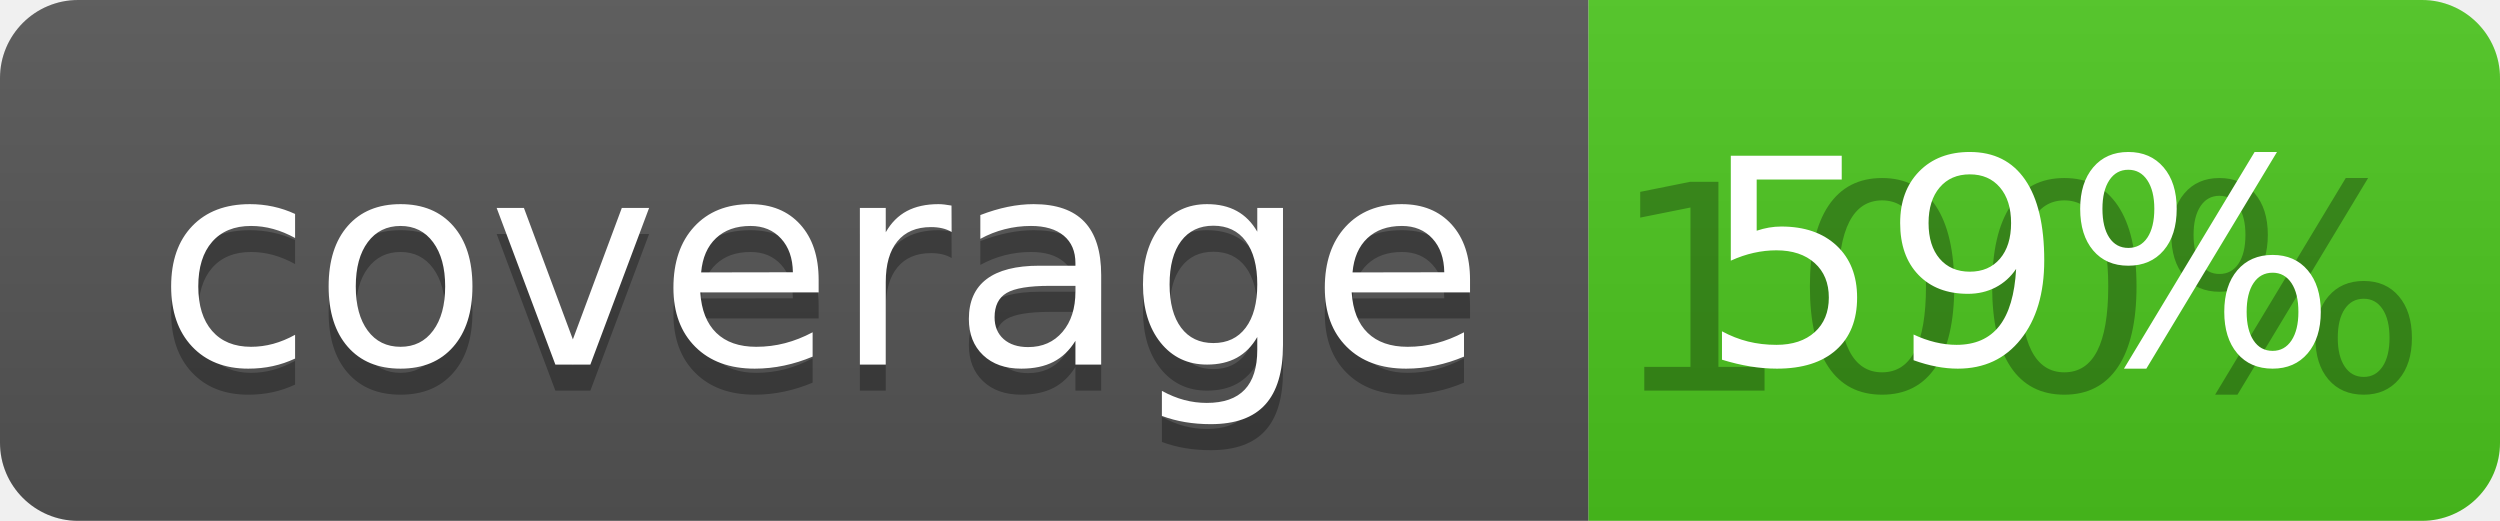
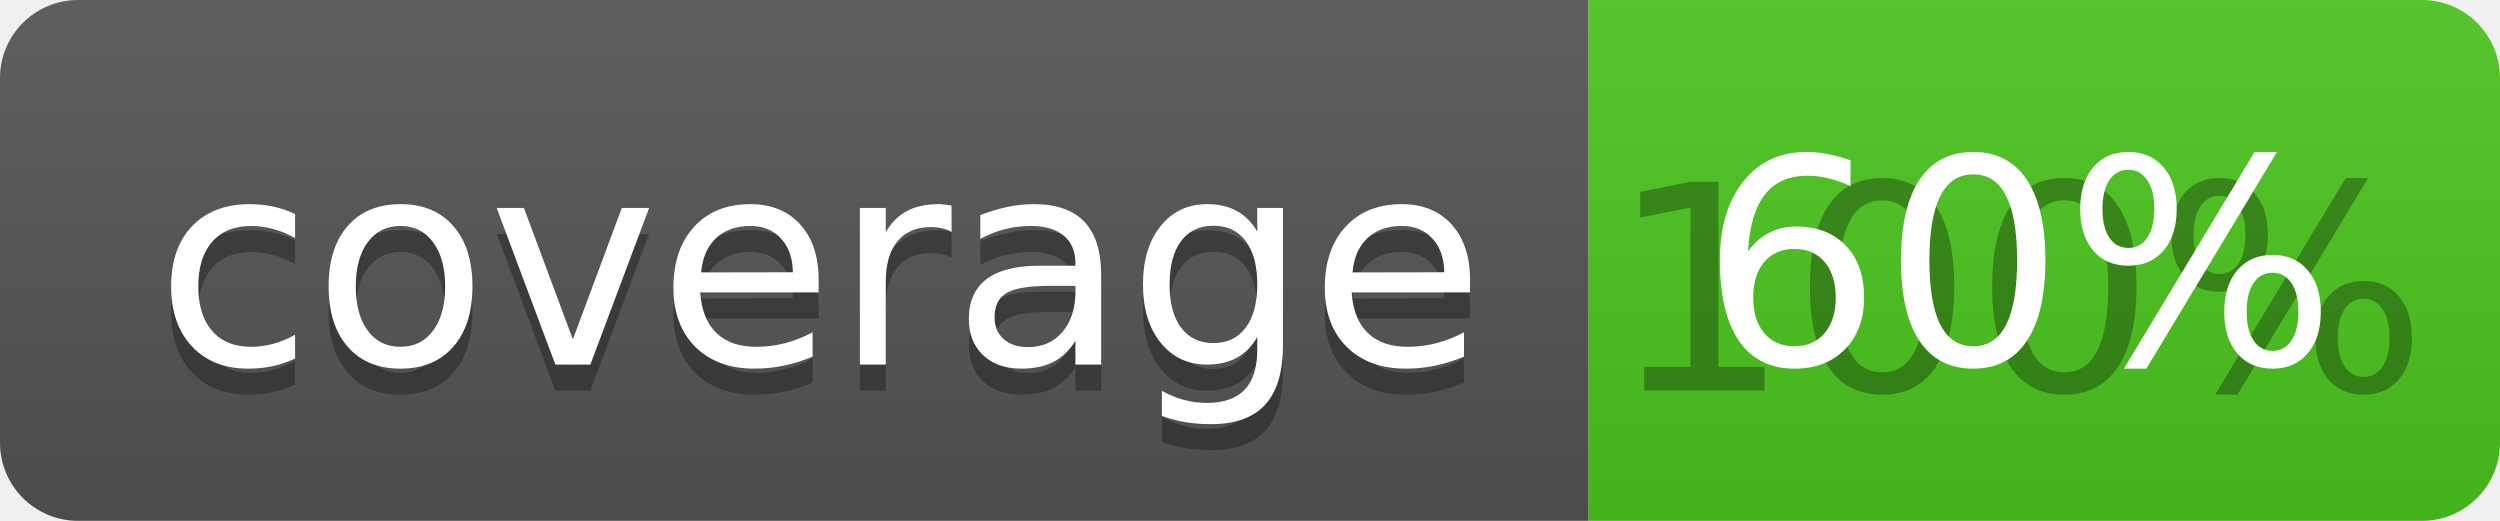
<svg xmlns="http://www.w3.org/2000/svg" width="96" height="20">
  <linearGradient id="b" x2="0" y2="100%">
    <stop offset="0" stop-color="#bbb" stop-opacity=".1" />
    <stop offset="1" stop-opacity=".1" />
  </linearGradient>
  <clipPath id="a">
    <rect width="96" height="20" rx="3" fill="#fff" />
  </clipPath>
  <g clip-path="url(#a)">
    <path fill="#555" d="M0 0h61v20H0z" />
    <path fill="#4CC61E" d="M61 0h35v20H61z" />
    <path fill="url(#b)" d="M0 0h96v20H0z" />
  </g>
  <g fill="#fff" text-anchor="middle" font-family="DejaVu Sans,Verdana,Geneva,sans-serif" font-size="110">
    <text x="315" y="150" fill="#010101" fill-opacity=".3" transform="scale(.1)" textLength="510">coverage</text>
    <text x="315" y="140" transform="scale(.1)" textLength="510">coverage</text>
    <text x="775" y="150" fill="#010101" fill-opacity=".3" transform="scale(.1)" textLength="250">100%</text>
-     <text x="775" y="140" transform="scale(.1)" textLength="250">59%</text>
+     <text x="775" y="140" transform="scale(.1)" textLength="250">60%</text>
  </g>
</svg>
